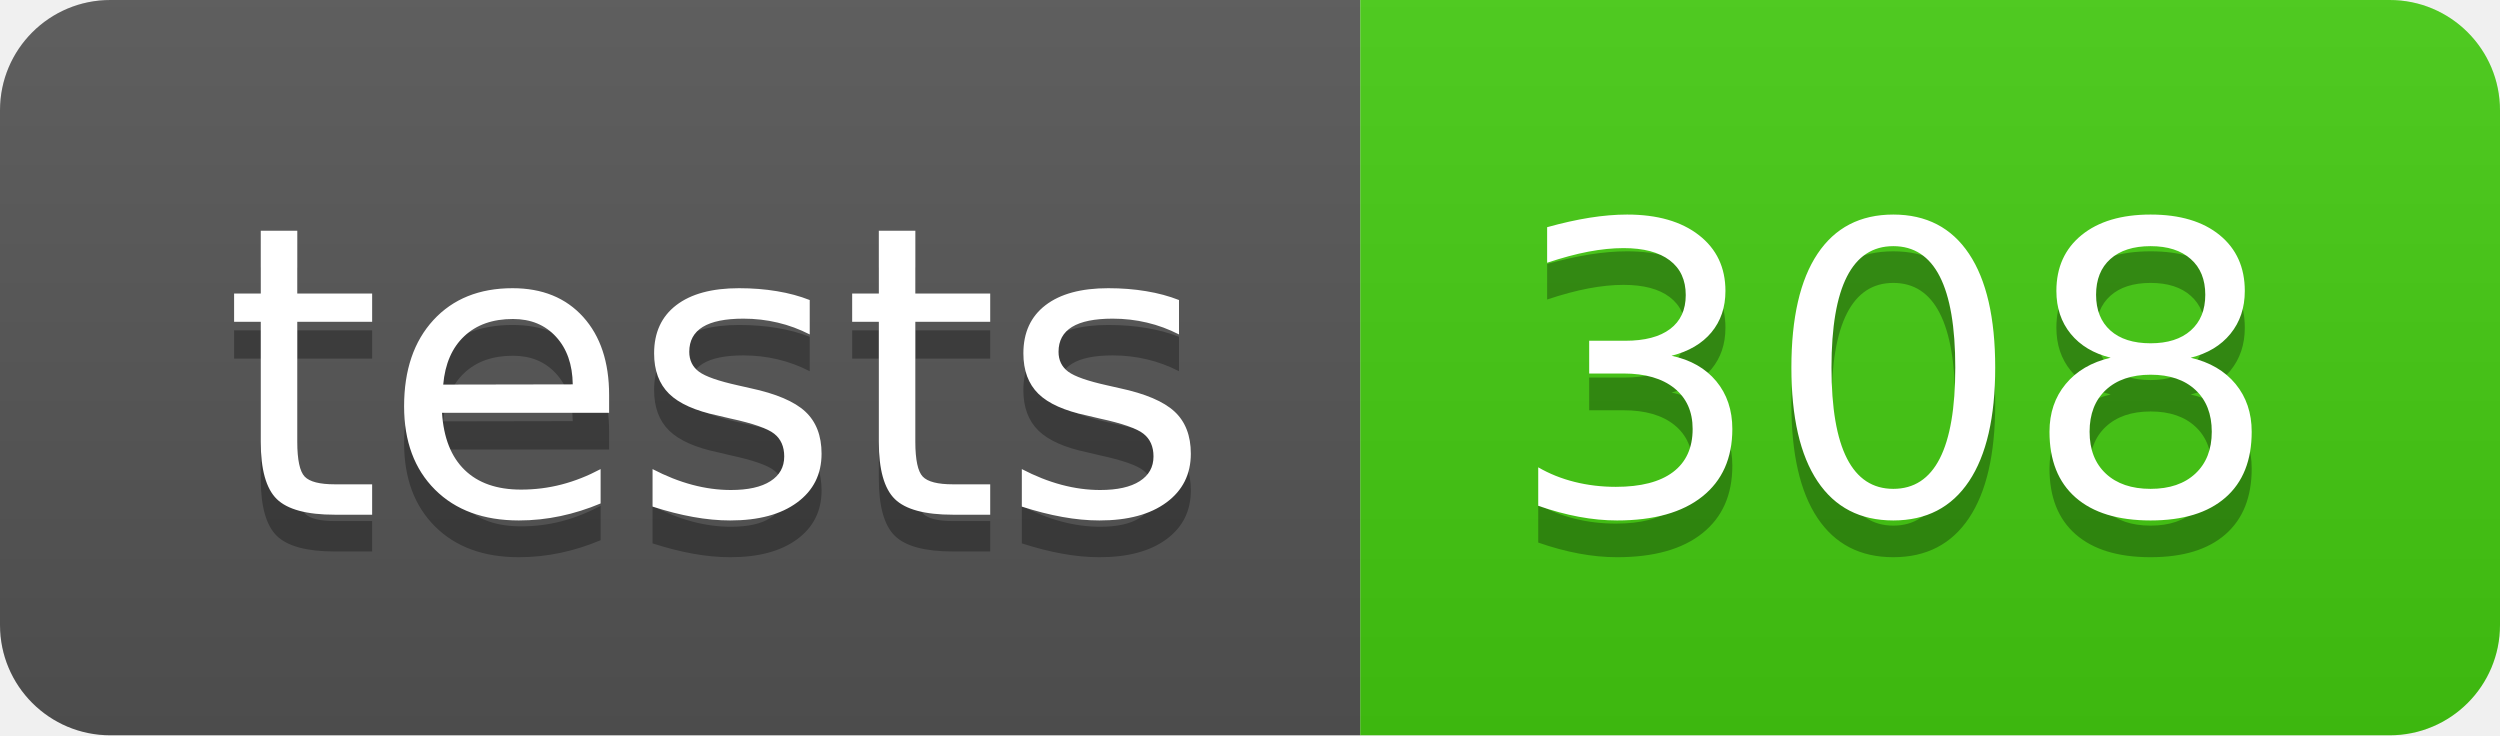
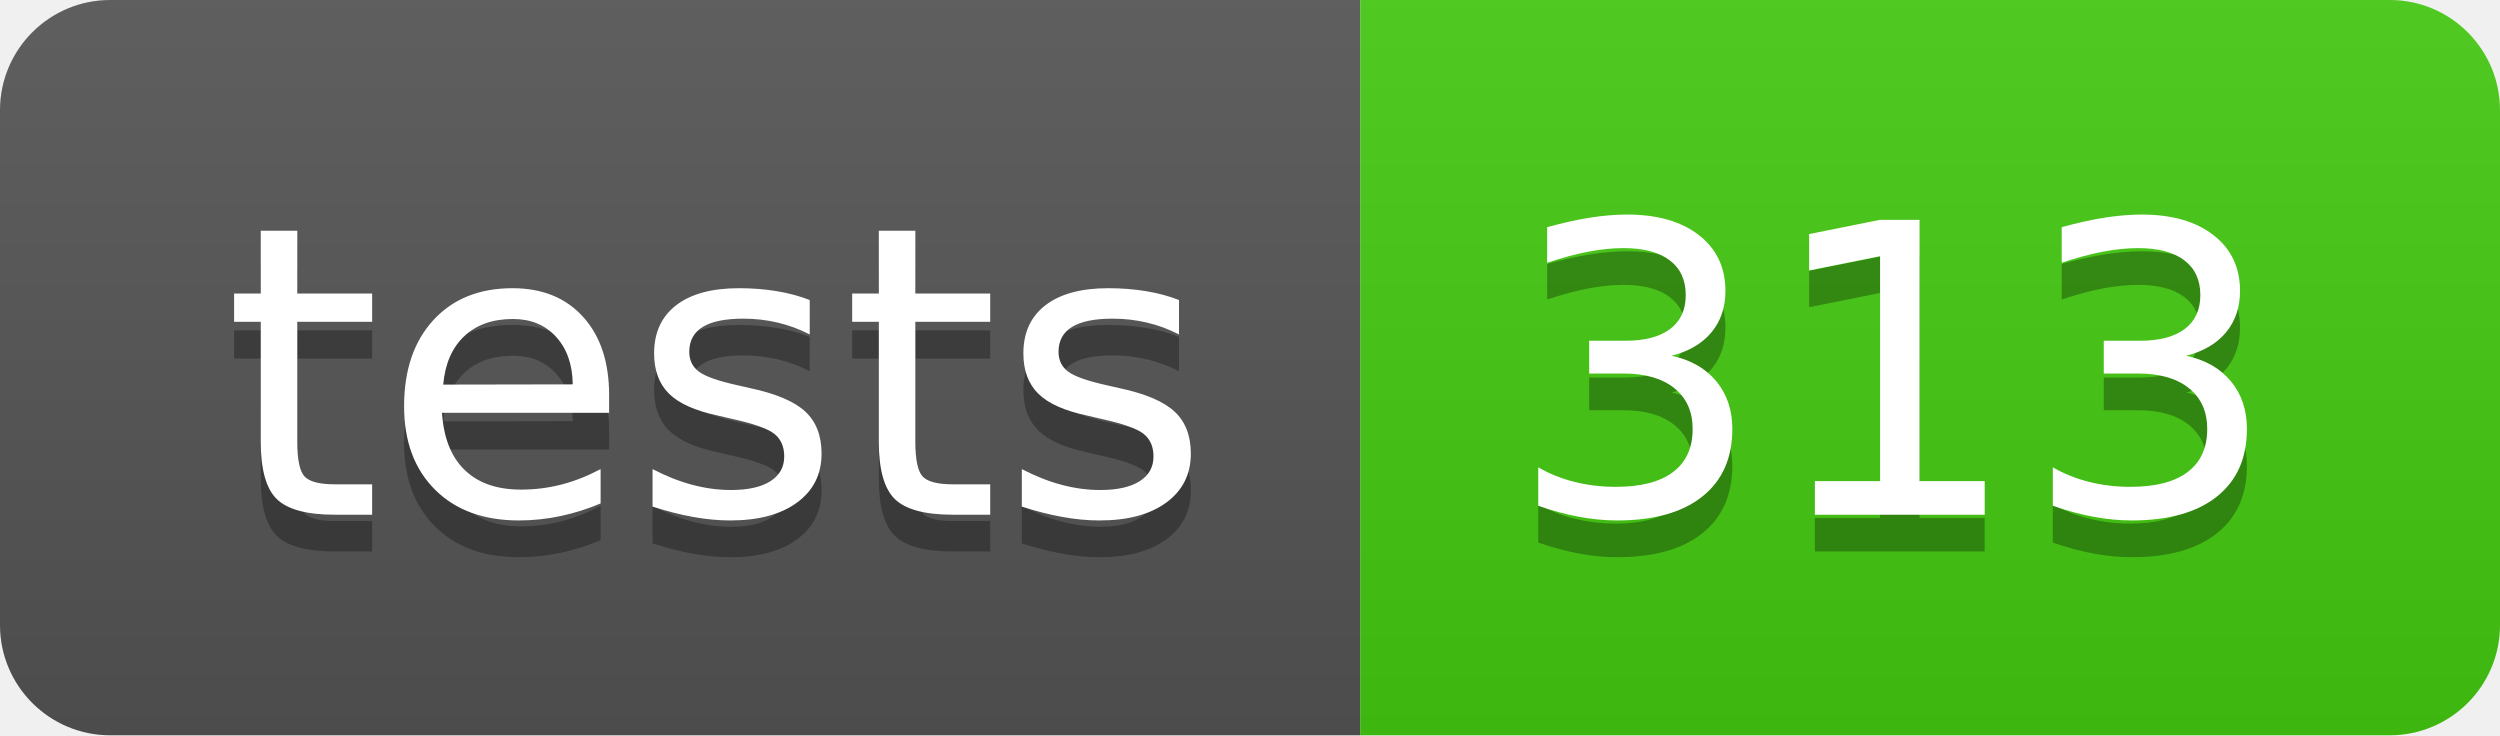
- <svg xmlns="http://www.w3.org/2000/svg" width="68" height="20" role="img" aria-label="tests: 308">
+ <svg xmlns="http://www.w3.org/2000/svg" width="68" height="20" role="img" aria-label="tests: 313">
  <linearGradient id="s" x2="0" y2="100%">
    <stop offset="0" stop-color="#bbb" stop-opacity=".1" />
    <stop offset="1" stop-opacity=".1" />
  </linearGradient>
  <clipPath id="r">
    <rect width="68" height="20" rx="3" fill="#fff" />
  </clipPath>
  <g clip-path="url(#r)">
    <rect width="37" height="20" fill="#555" />
    <rect x="37" width="31" height="20" fill="#4c1" />
    <rect width="68" height="20" fill="url(#s)" />
  </g>
  <g fill="#fff" text-anchor="middle" font-family="Verdana,Geneva,DejaVu Sans,sans-serif" text-rendering="geometricPrecision" font-size="110">
    <text aria-hidden="true" x="195" y="150" fill="#010101" fill-opacity=".3" transform="scale(.1)" textLength="270">tests</text>
    <text x="195" y="140" transform="scale(.1)" fill="#fff" textLength="270">tests</text>
-     <text aria-hidden="true" x="515" y="150" fill="#010101" fill-opacity=".3" transform="scale(.1)" textLength="210">308</text>
-     <text x="515" y="140" transform="scale(.1)" fill="#fff" textLength="210">308</text>
+     <text aria-hidden="true" x="515" y="150" fill="#010101" fill-opacity=".3" transform="scale(.1)" textLength="210">313</text>
+     <text x="515" y="140" transform="scale(.1)" fill="#fff" textLength="210">313</text>
  </g>
</svg>
